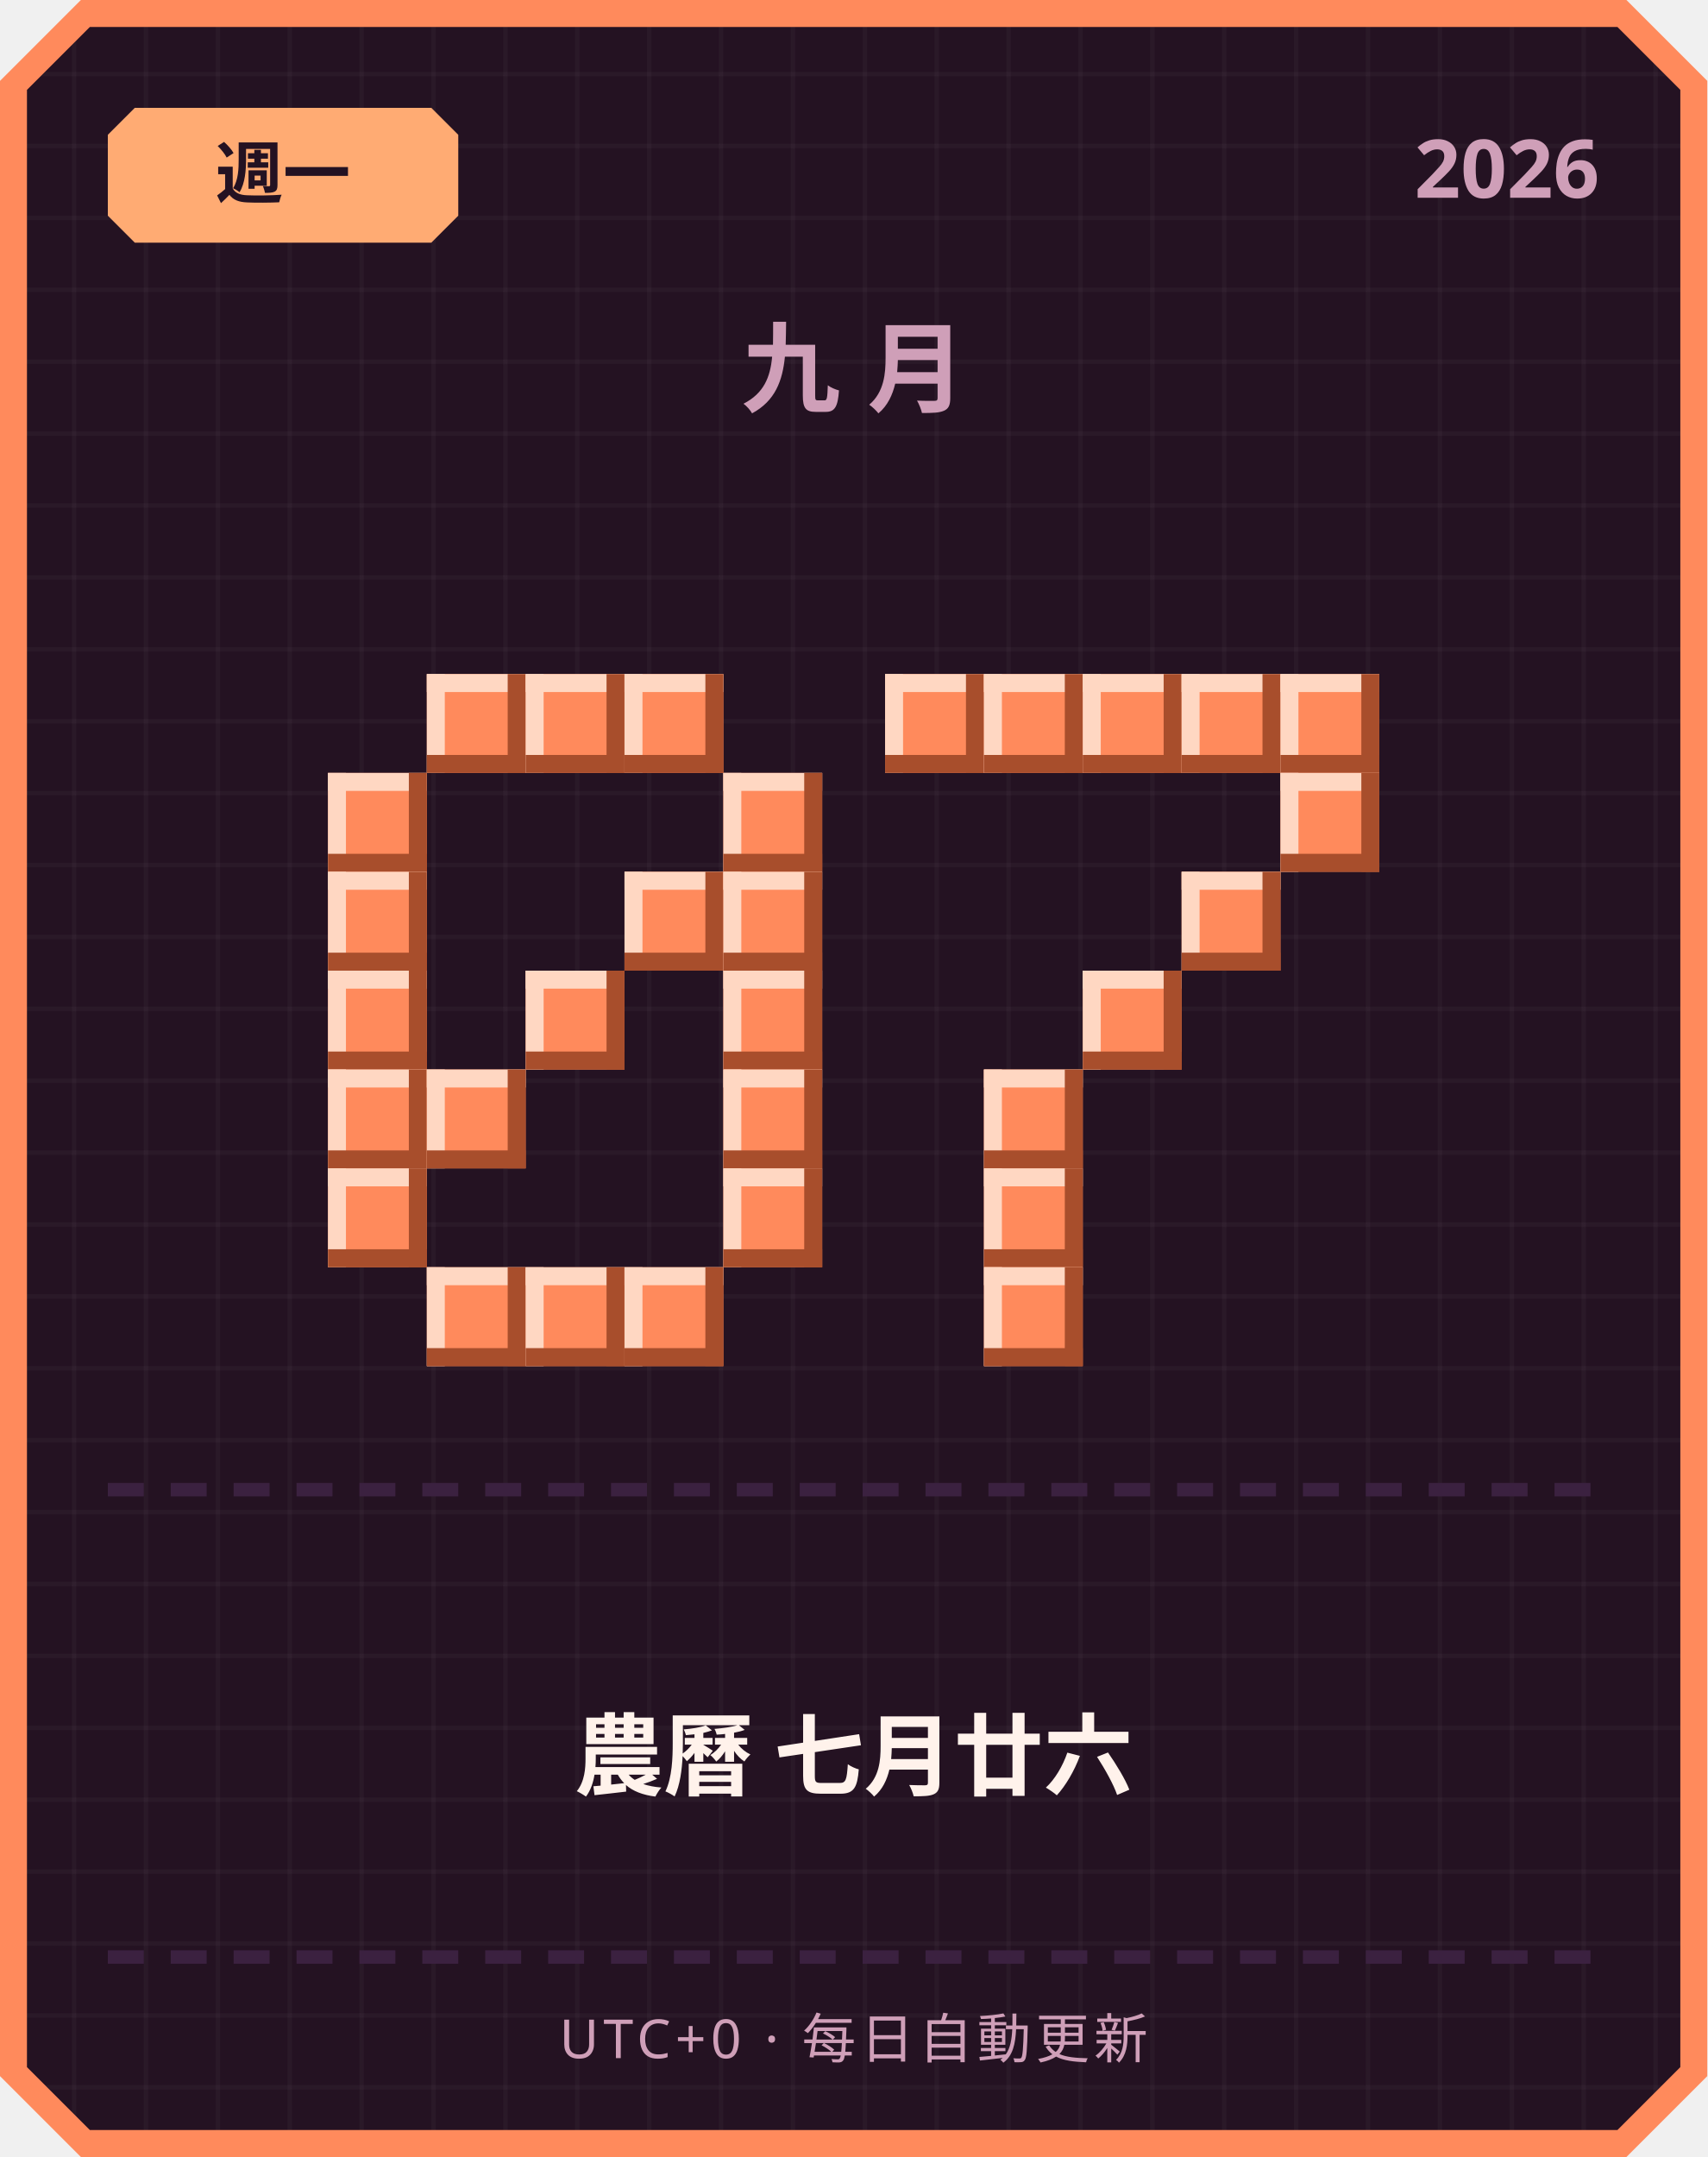
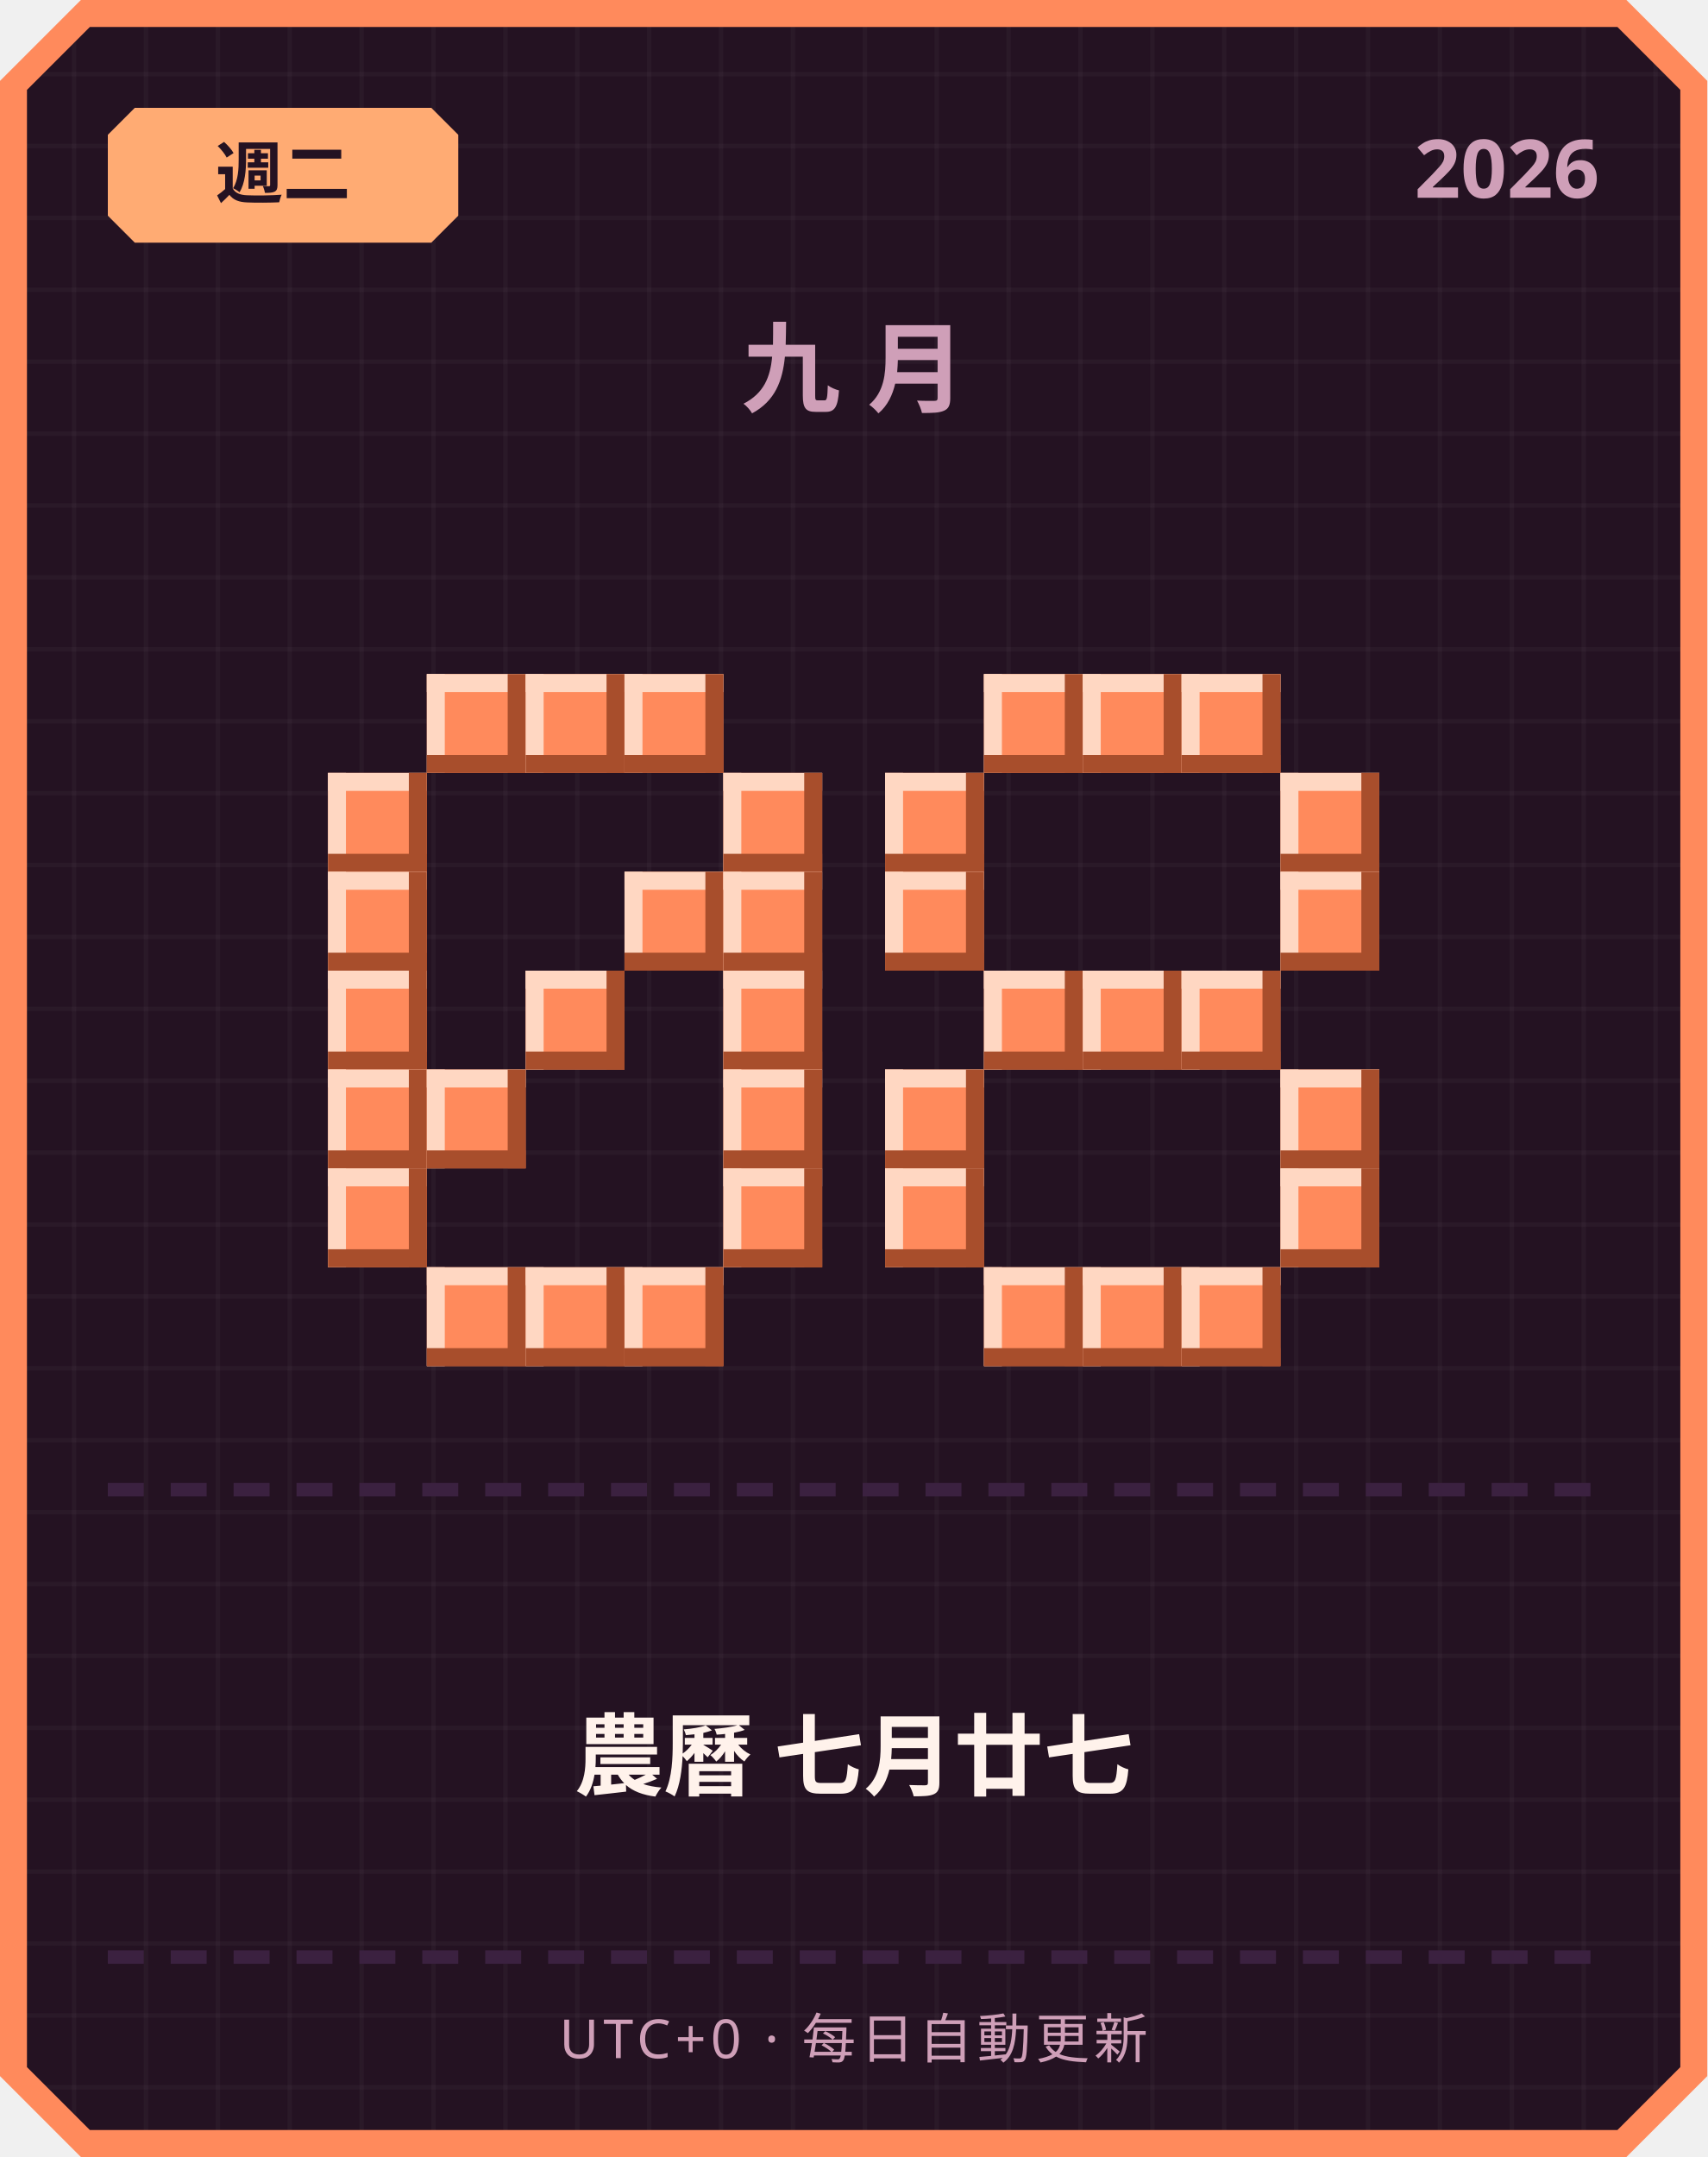
<svg xmlns="http://www.w3.org/2000/svg" width="380" height="480" viewBox="0 0 380 480">
  <defs>
    <pattern id="grid" width="16" height="16" patternUnits="userSpaceOnUse">
      <rect width="16" height="16" fill="#241222" />
      <rect width="1" height="16" fill="#ffffff" opacity="0.03" />
      <rect width="16" height="1" fill="#ffffff" opacity="0.03" />
    </pattern>
  </defs>
  <path d="M 18,0 L 362,0 L 380,18 L 380,462 L 362,480 L 18,480 L 0,462 L 0,18 Z" fill="#ff8a5c" />
  <path d="M 20,6 L 360,6 L 374,20 L 374,460 L 360,474 L 20,474 L 6,460 L 6,20 Z" fill="url(#grid)" />
  <path d="M 30,24 L 96,24 L 102,30 L 102,48 L 96,54 L 30,54 L 24,48 L 24,30 Z" fill="#ffab73" />
-   <text x="63" y="44" text-anchor="middle" font-family="'Segoe UI', sans-serif" font-size="15" font-weight="700" fill="#241222">週一</text>
+   <text x="63" y="44" text-anchor="middle" font-family="'Segoe UI', sans-serif" font-size="15" font-weight="700" fill="#241222">週二</text>
  <text x="356" y="44" text-anchor="end" font-family="'Segoe UI', sans-serif" font-size="18" font-weight="700" fill="#cf9fb8">2026</text>
  <text x="190" y="90" text-anchor="middle" font-family="'Segoe UI', sans-serif" font-size="22" font-weight="700" letter-spacing="6" fill="#cf9fb8">九月</text>
  <rect x="95" y="150" width="22" height="22" fill="#ff8a5c" />
  <rect x="95" y="150" width="22" height="4" fill="#ffd7c2" />
  <rect x="95" y="150" width="4" height="22" fill="#ffd7c2" />
  <rect x="95" y="168" width="22" height="4" fill="#a84e2c" />
  <rect x="113" y="150" width="4" height="22" fill="#a84e2c" />
  <rect x="117" y="150" width="22" height="22" fill="#ff8a5c" />
  <rect x="117" y="150" width="22" height="4" fill="#ffd7c2" />
  <rect x="117" y="150" width="4" height="22" fill="#ffd7c2" />
  <rect x="117" y="168" width="22" height="4" fill="#a84e2c" />
  <rect x="135" y="150" width="4" height="22" fill="#a84e2c" />
  <rect x="139" y="150" width="22" height="22" fill="#ff8a5c" />
  <rect x="139" y="150" width="22" height="4" fill="#ffd7c2" />
  <rect x="139" y="150" width="4" height="22" fill="#ffd7c2" />
  <rect x="139" y="168" width="22" height="4" fill="#a84e2c" />
  <rect x="157" y="150" width="4" height="22" fill="#a84e2c" />
  <rect x="73" y="172" width="22" height="22" fill="#ff8a5c" />
  <rect x="73" y="172" width="22" height="4" fill="#ffd7c2" />
  <rect x="73" y="172" width="4" height="22" fill="#ffd7c2" />
  <rect x="73" y="190" width="22" height="4" fill="#a84e2c" />
  <rect x="91" y="172" width="4" height="22" fill="#a84e2c" />
  <rect x="161" y="172" width="22" height="22" fill="#ff8a5c" />
  <rect x="161" y="172" width="22" height="4" fill="#ffd7c2" />
  <rect x="161" y="172" width="4" height="22" fill="#ffd7c2" />
  <rect x="161" y="190" width="22" height="4" fill="#a84e2c" />
  <rect x="179" y="172" width="4" height="22" fill="#a84e2c" />
  <rect x="73" y="194" width="22" height="22" fill="#ff8a5c" />
  <rect x="73" y="194" width="22" height="4" fill="#ffd7c2" />
  <rect x="73" y="194" width="4" height="22" fill="#ffd7c2" />
  <rect x="73" y="212" width="22" height="4" fill="#a84e2c" />
  <rect x="91" y="194" width="4" height="22" fill="#a84e2c" />
  <rect x="139" y="194" width="22" height="22" fill="#ff8a5c" />
  <rect x="139" y="194" width="22" height="4" fill="#ffd7c2" />
  <rect x="139" y="194" width="4" height="22" fill="#ffd7c2" />
  <rect x="139" y="212" width="22" height="4" fill="#a84e2c" />
  <rect x="157" y="194" width="4" height="22" fill="#a84e2c" />
  <rect x="161" y="194" width="22" height="22" fill="#ff8a5c" />
  <rect x="161" y="194" width="22" height="4" fill="#ffd7c2" />
  <rect x="161" y="194" width="4" height="22" fill="#ffd7c2" />
  <rect x="161" y="212" width="22" height="4" fill="#a84e2c" />
  <rect x="179" y="194" width="4" height="22" fill="#a84e2c" />
  <rect x="73" y="216" width="22" height="22" fill="#ff8a5c" />
  <rect x="73" y="216" width="22" height="4" fill="#ffd7c2" />
  <rect x="73" y="216" width="4" height="22" fill="#ffd7c2" />
  <rect x="73" y="234" width="22" height="4" fill="#a84e2c" />
  <rect x="91" y="216" width="4" height="22" fill="#a84e2c" />
  <rect x="117" y="216" width="22" height="22" fill="#ff8a5c" />
  <rect x="117" y="216" width="22" height="4" fill="#ffd7c2" />
  <rect x="117" y="216" width="4" height="22" fill="#ffd7c2" />
  <rect x="117" y="234" width="22" height="4" fill="#a84e2c" />
  <rect x="135" y="216" width="4" height="22" fill="#a84e2c" />
  <rect x="161" y="216" width="22" height="22" fill="#ff8a5c" />
  <rect x="161" y="216" width="22" height="4" fill="#ffd7c2" />
  <rect x="161" y="216" width="4" height="22" fill="#ffd7c2" />
  <rect x="161" y="234" width="22" height="4" fill="#a84e2c" />
  <rect x="179" y="216" width="4" height="22" fill="#a84e2c" />
  <rect x="73" y="238" width="22" height="22" fill="#ff8a5c" />
  <rect x="73" y="238" width="22" height="4" fill="#ffd7c2" />
  <rect x="73" y="238" width="4" height="22" fill="#ffd7c2" />
  <rect x="73" y="256" width="22" height="4" fill="#a84e2c" />
  <rect x="91" y="238" width="4" height="22" fill="#a84e2c" />
  <rect x="95" y="238" width="22" height="22" fill="#ff8a5c" />
  <rect x="95" y="238" width="22" height="4" fill="#ffd7c2" />
  <rect x="95" y="238" width="4" height="22" fill="#ffd7c2" />
  <rect x="95" y="256" width="22" height="4" fill="#a84e2c" />
  <rect x="113" y="238" width="4" height="22" fill="#a84e2c" />
  <rect x="161" y="238" width="22" height="22" fill="#ff8a5c" />
  <rect x="161" y="238" width="22" height="4" fill="#ffd7c2" />
  <rect x="161" y="238" width="4" height="22" fill="#ffd7c2" />
  <rect x="161" y="256" width="22" height="4" fill="#a84e2c" />
  <rect x="179" y="238" width="4" height="22" fill="#a84e2c" />
  <rect x="73" y="260" width="22" height="22" fill="#ff8a5c" />
  <rect x="73" y="260" width="22" height="4" fill="#ffd7c2" />
  <rect x="73" y="260" width="4" height="22" fill="#ffd7c2" />
  <rect x="73" y="278" width="22" height="4" fill="#a84e2c" />
  <rect x="91" y="260" width="4" height="22" fill="#a84e2c" />
  <rect x="161" y="260" width="22" height="22" fill="#ff8a5c" />
  <rect x="161" y="260" width="22" height="4" fill="#ffd7c2" />
  <rect x="161" y="260" width="4" height="22" fill="#ffd7c2" />
  <rect x="161" y="278" width="22" height="4" fill="#a84e2c" />
  <rect x="179" y="260" width="4" height="22" fill="#a84e2c" />
  <rect x="95" y="282" width="22" height="22" fill="#ff8a5c" />
  <rect x="95" y="282" width="22" height="4" fill="#ffd7c2" />
  <rect x="95" y="282" width="4" height="22" fill="#ffd7c2" />
  <rect x="95" y="300" width="22" height="4" fill="#a84e2c" />
  <rect x="113" y="282" width="4" height="22" fill="#a84e2c" />
  <rect x="117" y="282" width="22" height="22" fill="#ff8a5c" />
  <rect x="117" y="282" width="22" height="4" fill="#ffd7c2" />
  <rect x="117" y="282" width="4" height="22" fill="#ffd7c2" />
  <rect x="117" y="300" width="22" height="4" fill="#a84e2c" />
  <rect x="135" y="282" width="4" height="22" fill="#a84e2c" />
  <rect x="139" y="282" width="22" height="22" fill="#ff8a5c" />
  <rect x="139" y="282" width="22" height="4" fill="#ffd7c2" />
  <rect x="139" y="282" width="4" height="22" fill="#ffd7c2" />
  <rect x="139" y="300" width="22" height="4" fill="#a84e2c" />
  <rect x="157" y="282" width="4" height="22" fill="#a84e2c" />
-   <rect x="197" y="150" width="22" height="22" fill="#ff8a5c" />
-   <rect x="197" y="150" width="22" height="4" fill="#ffd7c2" />
-   <rect x="197" y="150" width="4" height="22" fill="#ffd7c2" />
-   <rect x="197" y="168" width="22" height="4" fill="#a84e2c" />
-   <rect x="215" y="150" width="4" height="22" fill="#a84e2c" />
  <rect x="219" y="150" width="22" height="22" fill="#ff8a5c" />
  <rect x="219" y="150" width="22" height="4" fill="#ffd7c2" />
  <rect x="219" y="150" width="4" height="22" fill="#ffd7c2" />
  <rect x="219" y="168" width="22" height="4" fill="#a84e2c" />
  <rect x="237" y="150" width="4" height="22" fill="#a84e2c" />
  <rect x="241" y="150" width="22" height="22" fill="#ff8a5c" />
  <rect x="241" y="150" width="22" height="4" fill="#ffd7c2" />
  <rect x="241" y="150" width="4" height="22" fill="#ffd7c2" />
  <rect x="241" y="168" width="22" height="4" fill="#a84e2c" />
  <rect x="259" y="150" width="4" height="22" fill="#a84e2c" />
  <rect x="263" y="150" width="22" height="22" fill="#ff8a5c" />
  <rect x="263" y="150" width="22" height="4" fill="#ffd7c2" />
  <rect x="263" y="150" width="4" height="22" fill="#ffd7c2" />
  <rect x="263" y="168" width="22" height="4" fill="#a84e2c" />
  <rect x="281" y="150" width="4" height="22" fill="#a84e2c" />
-   <rect x="285" y="150" width="22" height="22" fill="#ff8a5c" />
-   <rect x="285" y="150" width="22" height="4" fill="#ffd7c2" />
-   <rect x="285" y="150" width="4" height="22" fill="#ffd7c2" />
-   <rect x="285" y="168" width="22" height="4" fill="#a84e2c" />
-   <rect x="303" y="150" width="4" height="22" fill="#a84e2c" />
+   <rect x="197" y="172" width="22" height="22" fill="#ff8a5c" />
+   <rect x="197" y="172" width="22" height="4" fill="#ffd7c2" />
+   <rect x="197" y="172" width="4" height="22" fill="#ffd7c2" />
+   <rect x="197" y="190" width="22" height="4" fill="#a84e2c" />
+   <rect x="215" y="172" width="4" height="22" fill="#a84e2c" />
  <rect x="285" y="172" width="22" height="22" fill="#ff8a5c" />
  <rect x="285" y="172" width="22" height="4" fill="#ffd7c2" />
  <rect x="285" y="172" width="4" height="22" fill="#ffd7c2" />
  <rect x="285" y="190" width="22" height="4" fill="#a84e2c" />
  <rect x="303" y="172" width="4" height="22" fill="#a84e2c" />
-   <rect x="263" y="194" width="22" height="22" fill="#ff8a5c" />
-   <rect x="263" y="194" width="22" height="4" fill="#ffd7c2" />
-   <rect x="263" y="194" width="4" height="22" fill="#ffd7c2" />
-   <rect x="263" y="212" width="22" height="4" fill="#a84e2c" />
-   <rect x="281" y="194" width="4" height="22" fill="#a84e2c" />
+   <rect x="197" y="194" width="22" height="22" fill="#ff8a5c" />
+   <rect x="197" y="194" width="22" height="4" fill="#ffd7c2" />
+   <rect x="197" y="194" width="4" height="22" fill="#ffd7c2" />
+   <rect x="197" y="212" width="22" height="4" fill="#a84e2c" />
+   <rect x="215" y="194" width="4" height="22" fill="#a84e2c" />
+   <rect x="285" y="194" width="22" height="22" fill="#ff8a5c" />
+   <rect x="285" y="194" width="22" height="4" fill="#ffd7c2" />
+   <rect x="285" y="194" width="4" height="22" fill="#ffd7c2" />
+   <rect x="285" y="212" width="22" height="4" fill="#a84e2c" />
+   <rect x="303" y="194" width="4" height="22" fill="#a84e2c" />
+   <rect x="219" y="216" width="22" height="22" fill="#ff8a5c" />
+   <rect x="219" y="216" width="22" height="4" fill="#ffd7c2" />
+   <rect x="219" y="216" width="4" height="22" fill="#ffd7c2" />
+   <rect x="219" y="234" width="22" height="4" fill="#a84e2c" />
+   <rect x="237" y="216" width="4" height="22" fill="#a84e2c" />
  <rect x="241" y="216" width="22" height="22" fill="#ff8a5c" />
  <rect x="241" y="216" width="22" height="4" fill="#ffd7c2" />
  <rect x="241" y="216" width="4" height="22" fill="#ffd7c2" />
  <rect x="241" y="234" width="22" height="4" fill="#a84e2c" />
  <rect x="259" y="216" width="4" height="22" fill="#a84e2c" />
-   <rect x="219" y="238" width="22" height="22" fill="#ff8a5c" />
-   <rect x="219" y="238" width="22" height="4" fill="#ffd7c2" />
-   <rect x="219" y="238" width="4" height="22" fill="#ffd7c2" />
-   <rect x="219" y="256" width="22" height="4" fill="#a84e2c" />
-   <rect x="237" y="238" width="4" height="22" fill="#a84e2c" />
-   <rect x="219" y="260" width="22" height="22" fill="#ff8a5c" />
-   <rect x="219" y="260" width="22" height="4" fill="#ffd7c2" />
-   <rect x="219" y="260" width="4" height="22" fill="#ffd7c2" />
-   <rect x="219" y="278" width="22" height="4" fill="#a84e2c" />
-   <rect x="237" y="260" width="4" height="22" fill="#a84e2c" />
+   <rect x="263" y="216" width="22" height="22" fill="#ff8a5c" />
+   <rect x="263" y="216" width="22" height="4" fill="#ffd7c2" />
+   <rect x="263" y="216" width="4" height="22" fill="#ffd7c2" />
+   <rect x="263" y="234" width="22" height="4" fill="#a84e2c" />
+   <rect x="281" y="216" width="4" height="22" fill="#a84e2c" />
+   <rect x="197" y="238" width="22" height="22" fill="#ff8a5c" />
+   <rect x="197" y="238" width="22" height="4" fill="#ffd7c2" />
+   <rect x="197" y="238" width="4" height="22" fill="#ffd7c2" />
+   <rect x="197" y="256" width="22" height="4" fill="#a84e2c" />
+   <rect x="215" y="238" width="4" height="22" fill="#a84e2c" />
+   <rect x="285" y="238" width="22" height="22" fill="#ff8a5c" />
+   <rect x="285" y="238" width="22" height="4" fill="#ffd7c2" />
+   <rect x="285" y="238" width="4" height="22" fill="#ffd7c2" />
+   <rect x="285" y="256" width="22" height="4" fill="#a84e2c" />
+   <rect x="303" y="238" width="4" height="22" fill="#a84e2c" />
+   <rect x="197" y="260" width="22" height="22" fill="#ff8a5c" />
+   <rect x="197" y="260" width="22" height="4" fill="#ffd7c2" />
+   <rect x="197" y="260" width="4" height="22" fill="#ffd7c2" />
+   <rect x="197" y="278" width="22" height="4" fill="#a84e2c" />
+   <rect x="215" y="260" width="4" height="22" fill="#a84e2c" />
+   <rect x="285" y="260" width="22" height="22" fill="#ff8a5c" />
+   <rect x="285" y="260" width="22" height="4" fill="#ffd7c2" />
+   <rect x="285" y="260" width="4" height="22" fill="#ffd7c2" />
+   <rect x="285" y="278" width="22" height="4" fill="#a84e2c" />
+   <rect x="303" y="260" width="4" height="22" fill="#a84e2c" />
  <rect x="219" y="282" width="22" height="22" fill="#ff8a5c" />
  <rect x="219" y="282" width="22" height="4" fill="#ffd7c2" />
  <rect x="219" y="282" width="4" height="22" fill="#ffd7c2" />
  <rect x="219" y="300" width="22" height="4" fill="#a84e2c" />
  <rect x="237" y="282" width="4" height="22" fill="#a84e2c" />
+   <rect x="241" y="282" width="22" height="22" fill="#ff8a5c" />
+   <rect x="241" y="282" width="22" height="4" fill="#ffd7c2" />
+   <rect x="241" y="282" width="4" height="22" fill="#ffd7c2" />
+   <rect x="241" y="300" width="22" height="4" fill="#a84e2c" />
+   <rect x="259" y="282" width="4" height="22" fill="#a84e2c" />
+   <rect x="263" y="282" width="22" height="22" fill="#ff8a5c" />
+   <rect x="263" y="282" width="22" height="4" fill="#ffd7c2" />
+   <rect x="263" y="282" width="4" height="22" fill="#ffd7c2" />
+   <rect x="263" y="300" width="22" height="4" fill="#a84e2c" />
+   <rect x="281" y="282" width="4" height="22" fill="#a84e2c" />
  <rect x="24" y="330" width="8" height="3" fill="#3b2140" />
  <rect x="38" y="330" width="8" height="3" fill="#3b2140" />
  <rect x="52" y="330" width="8" height="3" fill="#3b2140" />
  <rect x="66" y="330" width="8" height="3" fill="#3b2140" />
  <rect x="80" y="330" width="8" height="3" fill="#3b2140" />
  <rect x="94" y="330" width="8" height="3" fill="#3b2140" />
  <rect x="108" y="330" width="8" height="3" fill="#3b2140" />
  <rect x="122" y="330" width="8" height="3" fill="#3b2140" />
  <rect x="136" y="330" width="8" height="3" fill="#3b2140" />
  <rect x="150" y="330" width="8" height="3" fill="#3b2140" />
  <rect x="164" y="330" width="8" height="3" fill="#3b2140" />
  <rect x="178" y="330" width="8" height="3" fill="#3b2140" />
  <rect x="192" y="330" width="8" height="3" fill="#3b2140" />
  <rect x="206" y="330" width="8" height="3" fill="#3b2140" />
  <rect x="220" y="330" width="8" height="3" fill="#3b2140" />
  <rect x="234" y="330" width="8" height="3" fill="#3b2140" />
  <rect x="248" y="330" width="8" height="3" fill="#3b2140" />
  <rect x="262" y="330" width="8" height="3" fill="#3b2140" />
  <rect x="276" y="330" width="8" height="3" fill="#3b2140" />
  <rect x="290" y="330" width="8" height="3" fill="#3b2140" />
  <rect x="304" y="330" width="8" height="3" fill="#3b2140" />
  <rect x="318" y="330" width="8" height="3" fill="#3b2140" />
  <rect x="332" y="330" width="8" height="3" fill="#3b2140" />
  <rect x="346" y="330" width="8" height="3" fill="#3b2140" />
-   <text x="190" y="398" text-anchor="middle" font-family="'Segoe UI', 'Microsoft JhengHei', sans-serif" font-size="20" font-weight="700" fill="#fff2eb">農曆 七月廿六</text>
+   <text x="190" y="398" text-anchor="middle" font-family="'Segoe UI', 'Microsoft JhengHei', sans-serif" font-size="20" font-weight="700" fill="#fff2eb">農曆 七月廿七</text>
  <rect x="24" y="434" width="8" height="3" fill="#3b2140" />
  <rect x="38" y="434" width="8" height="3" fill="#3b2140" />
  <rect x="52" y="434" width="8" height="3" fill="#3b2140" />
  <rect x="66" y="434" width="8" height="3" fill="#3b2140" />
  <rect x="80" y="434" width="8" height="3" fill="#3b2140" />
  <rect x="94" y="434" width="8" height="3" fill="#3b2140" />
  <rect x="108" y="434" width="8" height="3" fill="#3b2140" />
  <rect x="122" y="434" width="8" height="3" fill="#3b2140" />
  <rect x="136" y="434" width="8" height="3" fill="#3b2140" />
  <rect x="150" y="434" width="8" height="3" fill="#3b2140" />
  <rect x="164" y="434" width="8" height="3" fill="#3b2140" />
  <rect x="178" y="434" width="8" height="3" fill="#3b2140" />
  <rect x="192" y="434" width="8" height="3" fill="#3b2140" />
  <rect x="206" y="434" width="8" height="3" fill="#3b2140" />
  <rect x="220" y="434" width="8" height="3" fill="#3b2140" />
  <rect x="234" y="434" width="8" height="3" fill="#3b2140" />
  <rect x="248" y="434" width="8" height="3" fill="#3b2140" />
  <rect x="262" y="434" width="8" height="3" fill="#3b2140" />
  <rect x="276" y="434" width="8" height="3" fill="#3b2140" />
  <rect x="290" y="434" width="8" height="3" fill="#3b2140" />
  <rect x="304" y="434" width="8" height="3" fill="#3b2140" />
  <rect x="318" y="434" width="8" height="3" fill="#3b2140" />
  <rect x="332" y="434" width="8" height="3" fill="#3b2140" />
  <rect x="346" y="434" width="8" height="3" fill="#3b2140" />
  <text x="190" y="458" text-anchor="middle" font-family="'Segoe UI', sans-serif" font-size="12" letter-spacing="1" fill="#cf9fb8">UTC+0 · 每日自動更新</text>
</svg>
